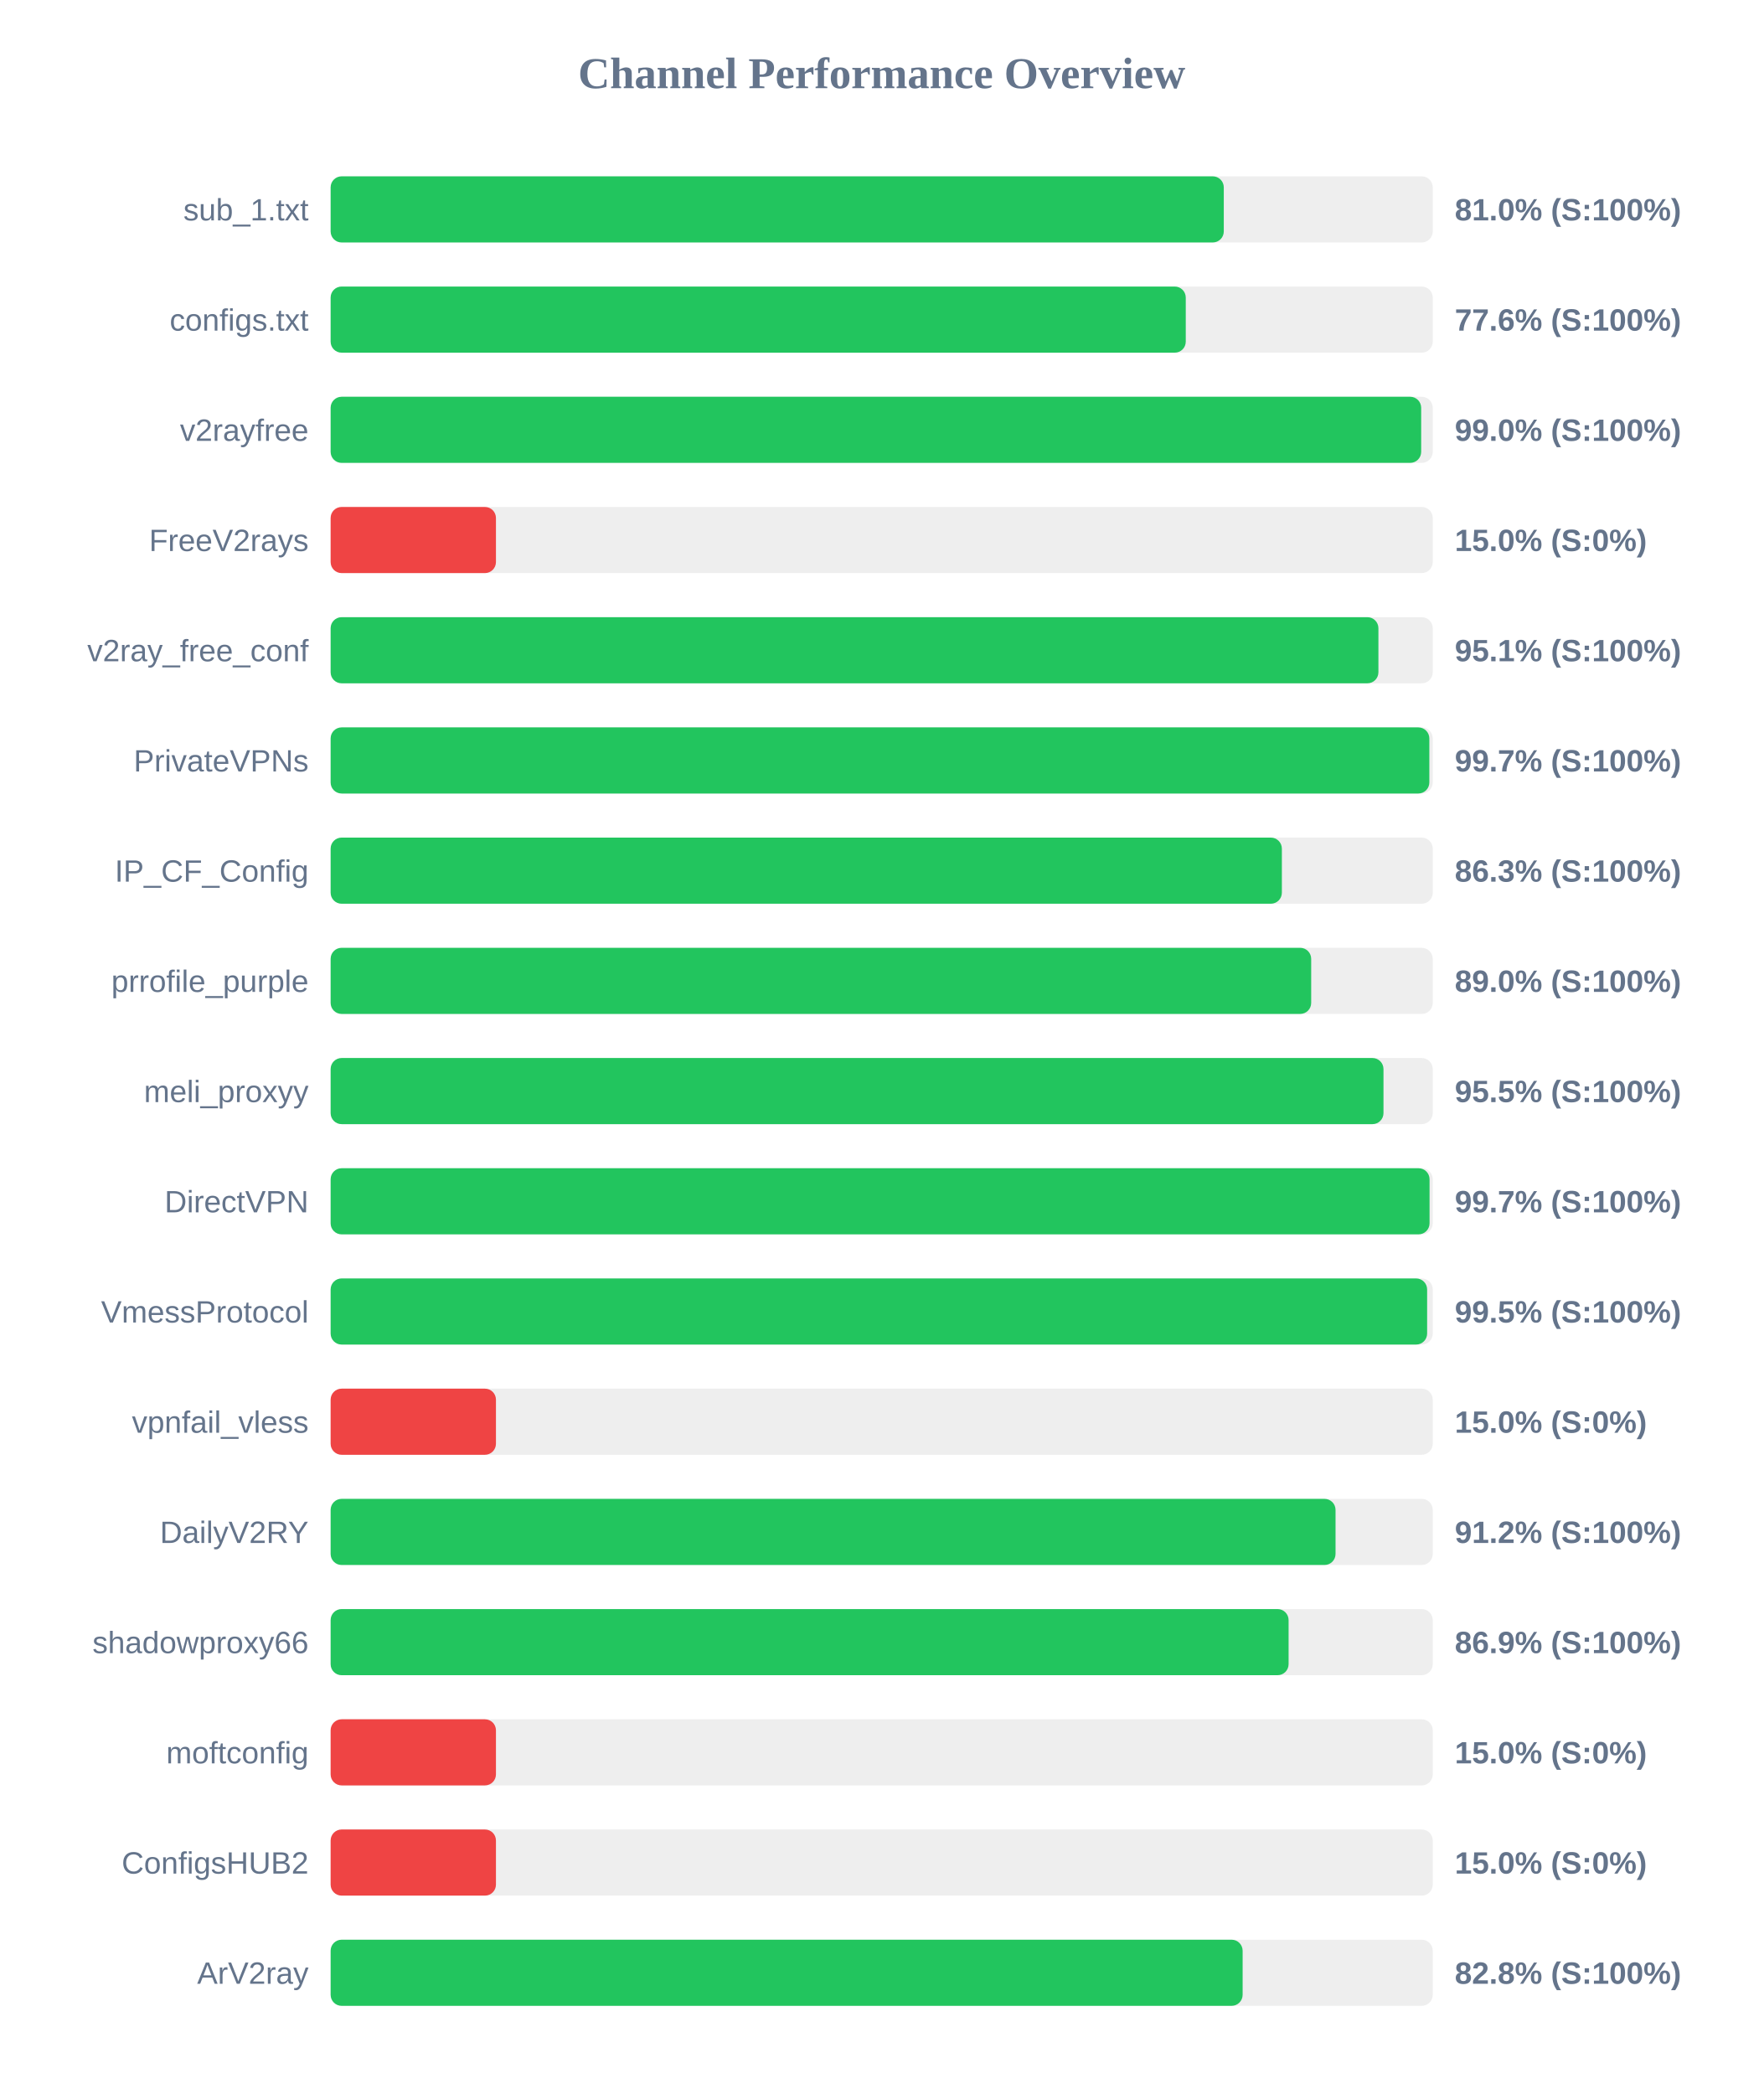
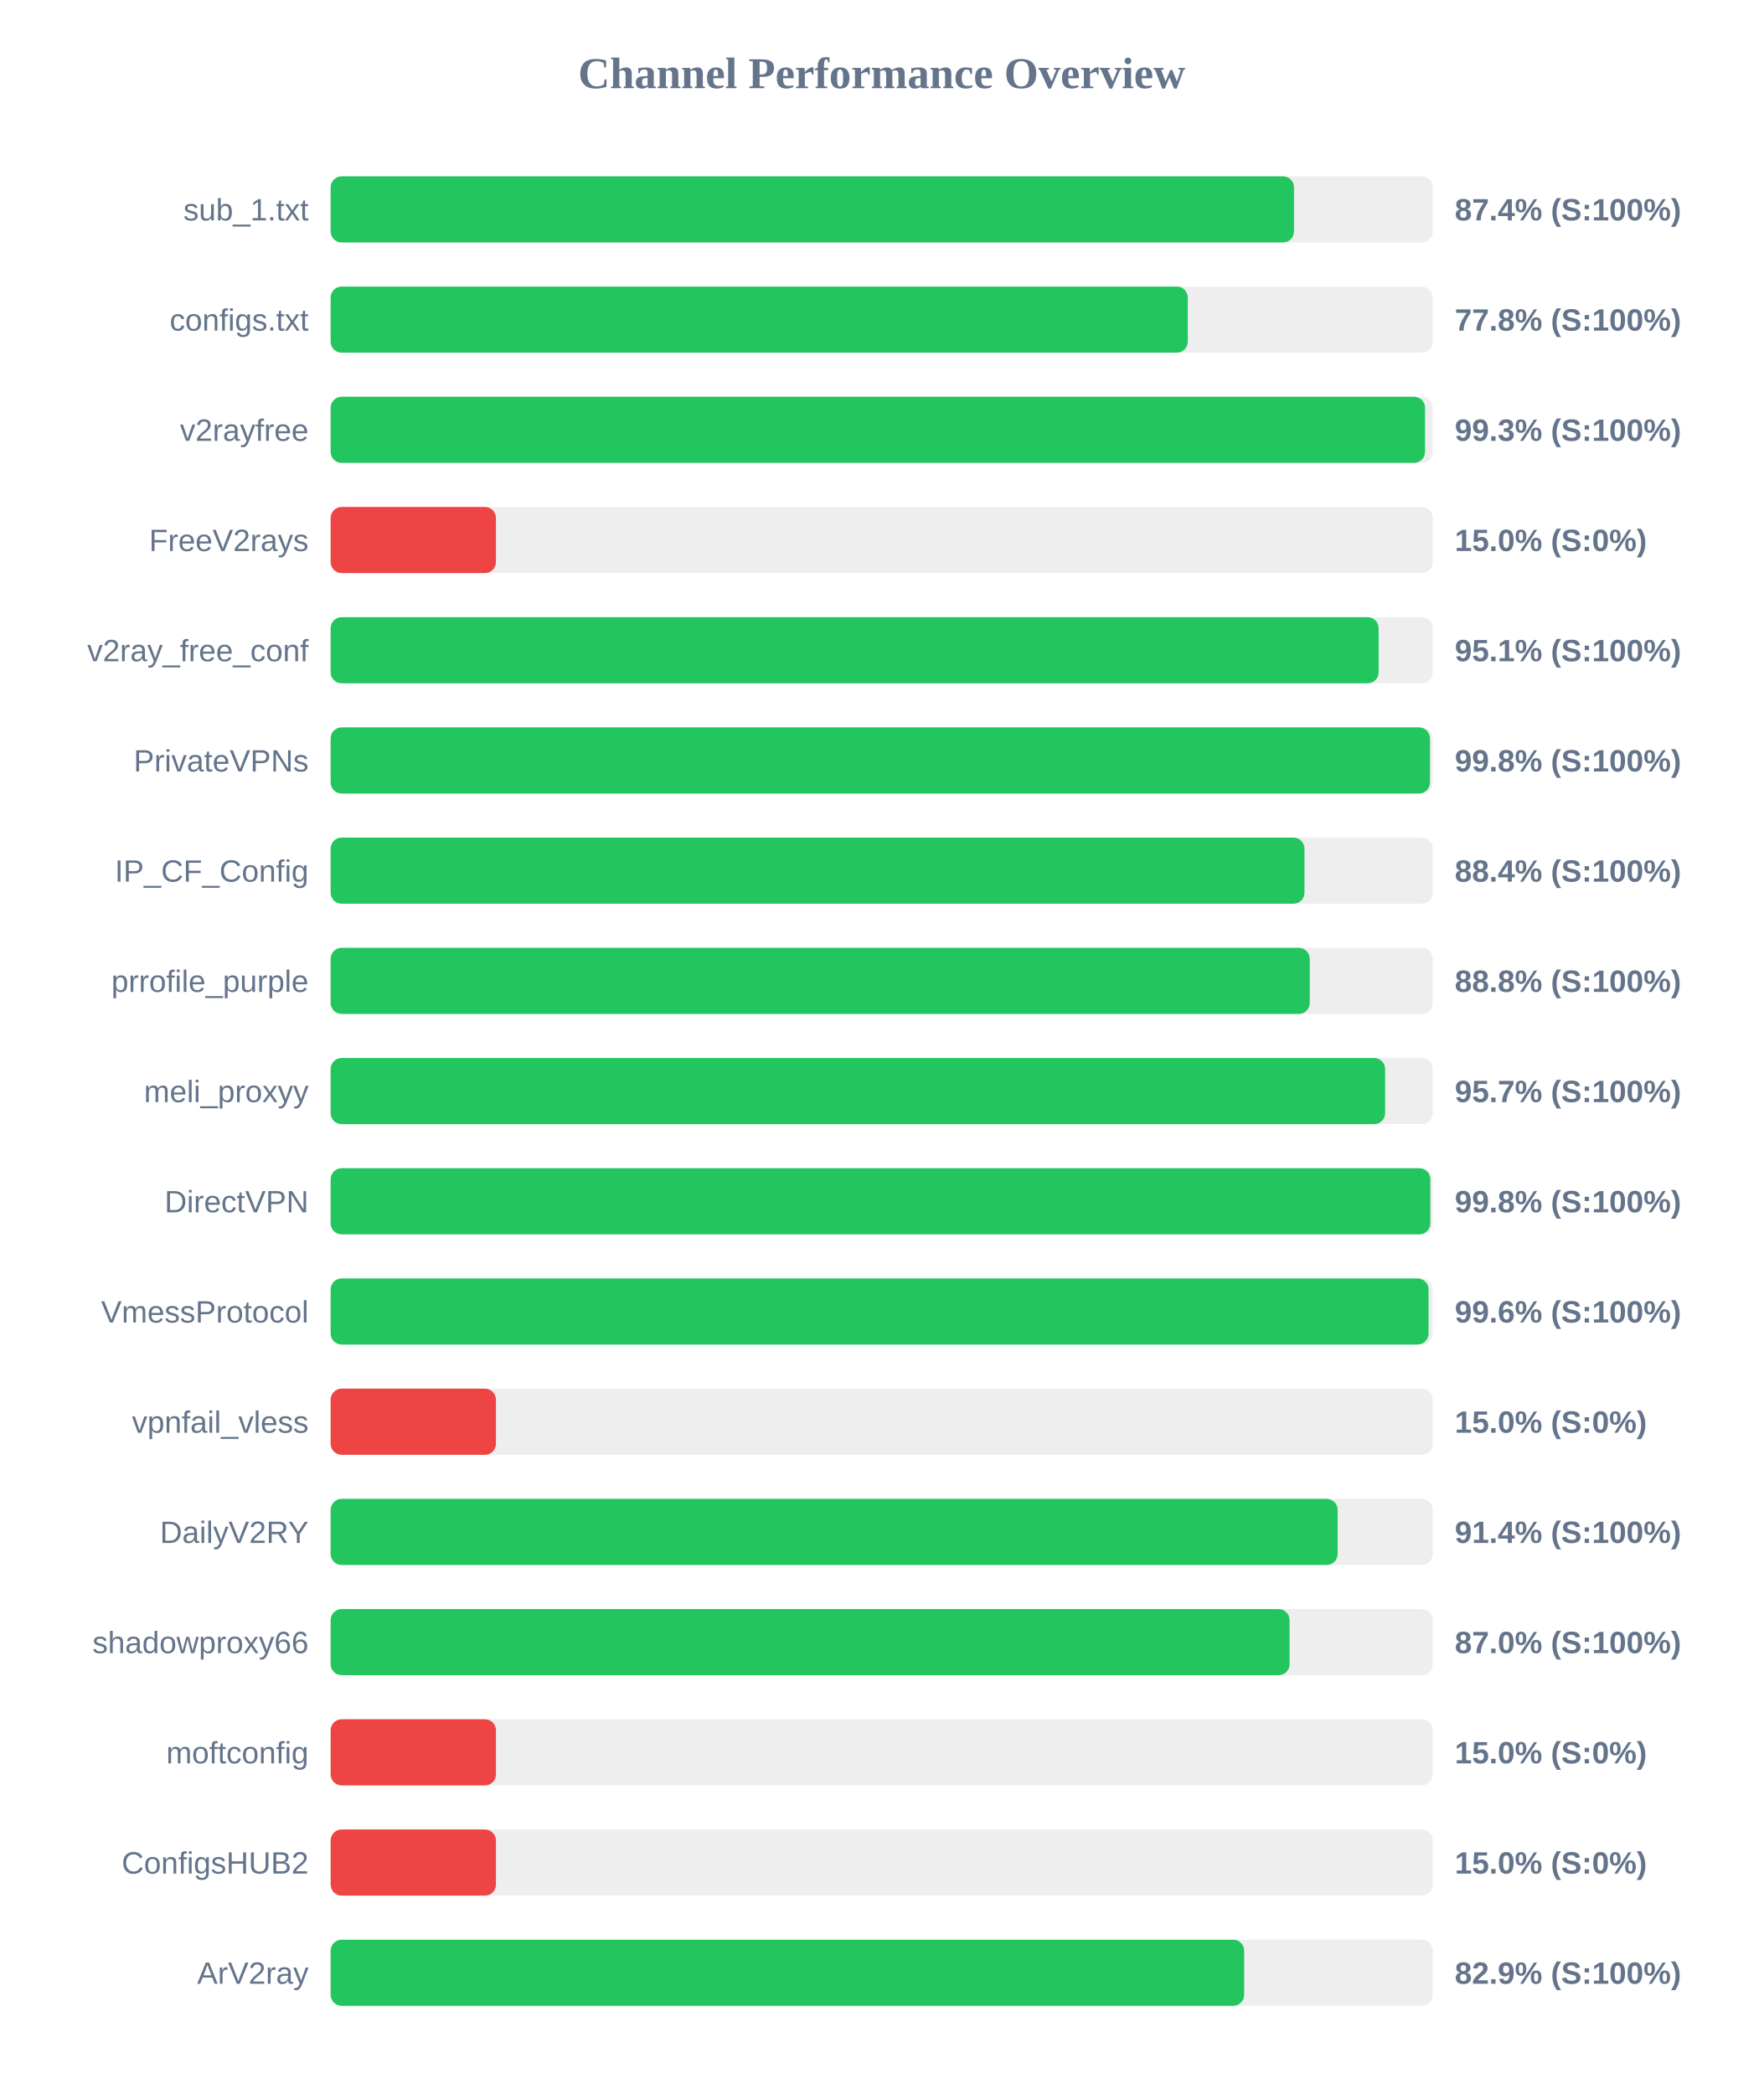
<svg xmlns="http://www.w3.org/2000/svg" width="800" height="950" version="1.1">
  <style>
        .row { font: 14px Arial; fill: #64748b; }
        .score { font: bold 14px Arial; fill: #64748b; }
    </style>
  <text x="400" y="40" text-anchor="middle" font-size="20px" font-weight="bold" fill="#64748b">Channel Performance Overview</text>
  <rect x="150" y="80" width="500" height="30" fill="#eee" rx="5" />
-   <rect x="150" y="80" width="405.2" height="30" fill="#22c55e" rx="5" />
+   <rect x="150" y="80" width="437.05" height="30" fill="#22c55e" rx="5" />
  <text x="140" y="100" text-anchor="end" class="row">sub_1.txt</text>
-   <text x="660" y="100" text-anchor="start" class="score">81.0% (S:100%)</text>
+   <text x="660" y="100" text-anchor="start" class="score">87.4% (S:100%)</text>
  <rect x="150" y="130" width="500" height="30" fill="#eee" rx="5" />
-   <rect x="150" y="130" width="387.95" height="30" fill="#22c55e" rx="5" />
+   <rect x="150" y="130" width="388.85" height="30" fill="#22c55e" rx="5" />
  <text x="140" y="150" text-anchor="end" class="row">configs.txt</text>
-   <text x="660" y="150" text-anchor="start" class="score">77.6% (S:100%)</text>
+   <text x="660" y="150" text-anchor="start" class="score">77.8% (S:100%)</text>
  <rect x="150" y="180" width="500" height="30" fill="#eee" rx="5" />
-   <rect x="150" y="180" width="494.75" height="30" fill="#22c55e" rx="5" />
+   <rect x="150" y="180" width="496.5" height="30" fill="#22c55e" rx="5" />
  <text x="140" y="200" text-anchor="end" class="row">v2rayfree</text>
-   <text x="660" y="200" text-anchor="start" class="score">99.0% (S:100%)</text>
+   <text x="660" y="200" text-anchor="start" class="score">99.3% (S:100%)</text>
  <rect x="150" y="230" width="500" height="30" fill="#eee" rx="5" />
  <rect x="150" y="230" width="75.0" height="30" fill="#ef4444" rx="5" />
  <text x="140" y="250" text-anchor="end" class="row">FreeV2rays</text>
  <text x="660" y="250" text-anchor="start" class="score">15.0% (S:0%)</text>
  <rect x="150" y="280" width="500" height="30" fill="#eee" rx="5" />
-   <rect x="150" y="280" width="475.35" height="30" fill="#22c55e" rx="5" />
+   <rect x="150" y="280" width="475.45" height="30" fill="#22c55e" rx="5" />
  <text x="140" y="300" text-anchor="end" class="row">v2ray_free_conf</text>
  <text x="660" y="300" text-anchor="start" class="score">95.1% (S:100%)</text>
  <rect x="150" y="330" width="500" height="30" fill="#eee" rx="5" />
-   <rect x="150" y="330" width="498.45" height="30" fill="#22c55e" rx="5" />
+   <rect x="150" y="330" width="498.75" height="30" fill="#22c55e" rx="5" />
  <text x="140" y="350" text-anchor="end" class="row">PrivateVPNs</text>
-   <text x="660" y="350" text-anchor="start" class="score">99.7% (S:100%)</text>
+   <text x="660" y="350" text-anchor="start" class="score">99.8% (S:100%)</text>
  <rect x="150" y="380" width="500" height="30" fill="#eee" rx="5" />
-   <rect x="150" y="380" width="431.55" height="30" fill="#22c55e" rx="5" />
+   <rect x="150" y="380" width="441.8" height="30" fill="#22c55e" rx="5" />
  <text x="140" y="400" text-anchor="end" class="row">IP_CF_Config</text>
-   <text x="660" y="400" text-anchor="start" class="score">86.3% (S:100%)</text>
+   <text x="660" y="400" text-anchor="start" class="score">88.4% (S:100%)</text>
  <rect x="150" y="430" width="500" height="30" fill="#eee" rx="5" />
-   <rect x="150" y="430" width="444.85" height="30" fill="#22c55e" rx="5" />
+   <rect x="150" y="430" width="444.2" height="30" fill="#22c55e" rx="5" />
  <text x="140" y="450" text-anchor="end" class="row">prrofile_purple</text>
-   <text x="660" y="450" text-anchor="start" class="score">89.0% (S:100%)</text>
+   <text x="660" y="450" text-anchor="start" class="score">88.8% (S:100%)</text>
  <rect x="150" y="480" width="500" height="30" fill="#eee" rx="5" />
-   <rect x="150" y="480" width="477.65" height="30" fill="#22c55e" rx="5" />
+   <rect x="150" y="480" width="478.4" height="30" fill="#22c55e" rx="5" />
  <text x="140" y="500" text-anchor="end" class="row">meli_proxyy</text>
-   <text x="660" y="500" text-anchor="start" class="score">95.5% (S:100%)</text>
+   <text x="660" y="500" text-anchor="start" class="score">95.7% (S:100%)</text>
  <rect x="150" y="530" width="500" height="30" fill="#eee" rx="5" />
-   <rect x="150" y="530" width="498.55" height="30" fill="#22c55e" rx="5" />
+   <rect x="150" y="530" width="498.9" height="30" fill="#22c55e" rx="5" />
  <text x="140" y="550" text-anchor="end" class="row">DirectVPN</text>
-   <text x="660" y="550" text-anchor="start" class="score">99.7% (S:100%)</text>
+   <text x="660" y="550" text-anchor="start" class="score">99.8% (S:100%)</text>
  <rect x="150" y="580" width="500" height="30" fill="#eee" rx="5" />
-   <rect x="150" y="580" width="497.45" height="30" fill="#22c55e" rx="5" />
+   <rect x="150" y="580" width="498.1" height="30" fill="#22c55e" rx="5" />
  <text x="140" y="600" text-anchor="end" class="row">VmessProtocol</text>
-   <text x="660" y="600" text-anchor="start" class="score">99.5% (S:100%)</text>
+   <text x="660" y="600" text-anchor="start" class="score">99.6% (S:100%)</text>
  <rect x="150" y="630" width="500" height="30" fill="#eee" rx="5" />
  <rect x="150" y="630" width="75.0" height="30" fill="#ef4444" rx="5" />
  <text x="140" y="650" text-anchor="end" class="row">vpnfail_vless</text>
  <text x="660" y="650" text-anchor="start" class="score">15.0% (S:0%)</text>
  <rect x="150" y="680" width="500" height="30" fill="#eee" rx="5" />
-   <rect x="150" y="680" width="455.9" height="30" fill="#22c55e" rx="5" />
+   <rect x="150" y="680" width="456.85" height="30" fill="#22c55e" rx="5" />
  <text x="140" y="700" text-anchor="end" class="row">DailyV2RY</text>
-   <text x="660" y="700" text-anchor="start" class="score">91.2% (S:100%)</text>
+   <text x="660" y="700" text-anchor="start" class="score">91.4% (S:100%)</text>
  <rect x="150" y="730" width="500" height="30" fill="#eee" rx="5" />
-   <rect x="150" y="730" width="434.6" height="30" fill="#22c55e" rx="5" />
+   <rect x="150" y="730" width="435.05" height="30" fill="#22c55e" rx="5" />
  <text x="140" y="750" text-anchor="end" class="row">shadowproxy66</text>
-   <text x="660" y="750" text-anchor="start" class="score">86.9% (S:100%)</text>
+   <text x="660" y="750" text-anchor="start" class="score">87.0% (S:100%)</text>
  <rect x="150" y="780" width="500" height="30" fill="#eee" rx="5" />
  <rect x="150" y="780" width="75.0" height="30" fill="#ef4444" rx="5" />
  <text x="140" y="800" text-anchor="end" class="row">moftconfig</text>
  <text x="660" y="800" text-anchor="start" class="score">15.0% (S:0%)</text>
  <rect x="150" y="830" width="500" height="30" fill="#eee" rx="5" />
  <rect x="150" y="830" width="75.0" height="30" fill="#ef4444" rx="5" />
  <text x="140" y="850" text-anchor="end" class="row">ConfigsHUB2</text>
  <text x="660" y="850" text-anchor="start" class="score">15.0% (S:0%)</text>
  <rect x="150" y="880" width="500" height="30" fill="#eee" rx="5" />
-   <rect x="150" y="880" width="413.75" height="30" fill="#22c55e" rx="5" />
+   <rect x="150" y="880" width="414.45" height="30" fill="#22c55e" rx="5" />
  <text x="140" y="900" text-anchor="end" class="row">ArV2ray</text>
-   <text x="660" y="900" text-anchor="start" class="score">82.8% (S:100%)</text>
+   <text x="660" y="900" text-anchor="start" class="score">82.9% (S:100%)</text>
</svg>
